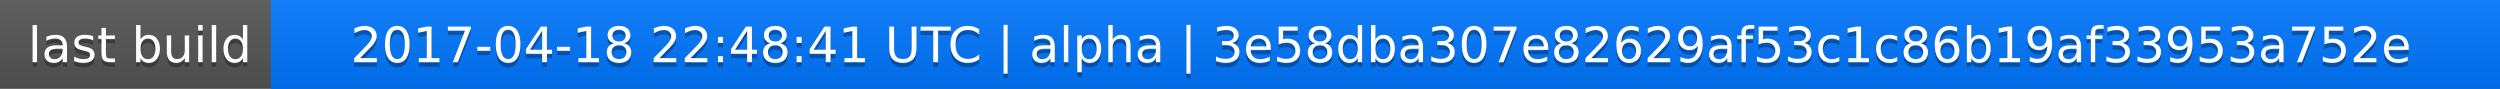
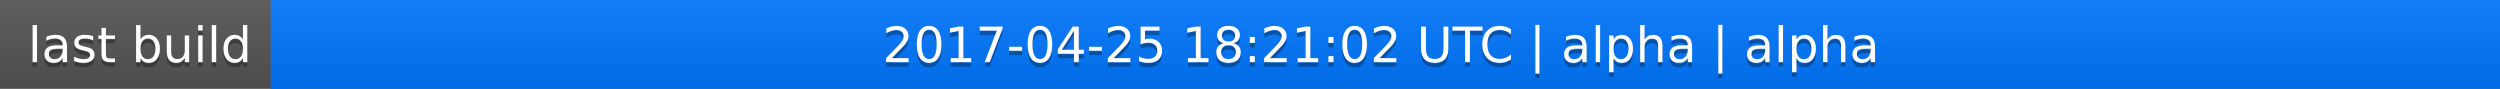
<svg xmlns="http://www.w3.org/2000/svg" width="563" height="20">
  <linearGradient id="a" x2="0" y2="100%">
    <stop offset="0" stop-color="#bbb" stop-opacity=".1" />
    <stop offset="1" stop-opacity=".1" />
  </linearGradient>
  <rect rx="0" width="563" height="20" fill="#555" />
  <rect rx="0" x="61" width="502" height="20" fill="#07f" />
  <path fill="#07f" d="M61 0h4v20h-4z" />
  <rect rx="0" width="563" height="20" fill="url(#a)" />
  <g fill="#fff" text-anchor="middle" font-family="DejaVu Sans,Verdana,Geneva,sans-serif" font-size="11">
    <text x="31.5" y="15" fill="#010101" fill-opacity=".3">last build</text>
    <text x="31.5" y="14">last build</text>
-     <text x="311" y="15" fill="#010101" fill-opacity=".3">2017-04-18 22:48:41 UTC | alpha | 3e58dba307e82629af53c1c86b19af33953a752e</text>
-     <text x="311" y="14">2017-04-18 22:48:41 UTC | alpha | 3e58dba307e82629af53c1c86b19af33953a752e</text>
+     <text x="311" y="15" fill="#010101" fill-opacity=".3">2017-04-25 18:21:02 UTC | alpha | alpha</text>
+     <text x="311" y="14">2017-04-25 18:21:02 UTC | alpha | alpha</text>
  </g>
</svg>
